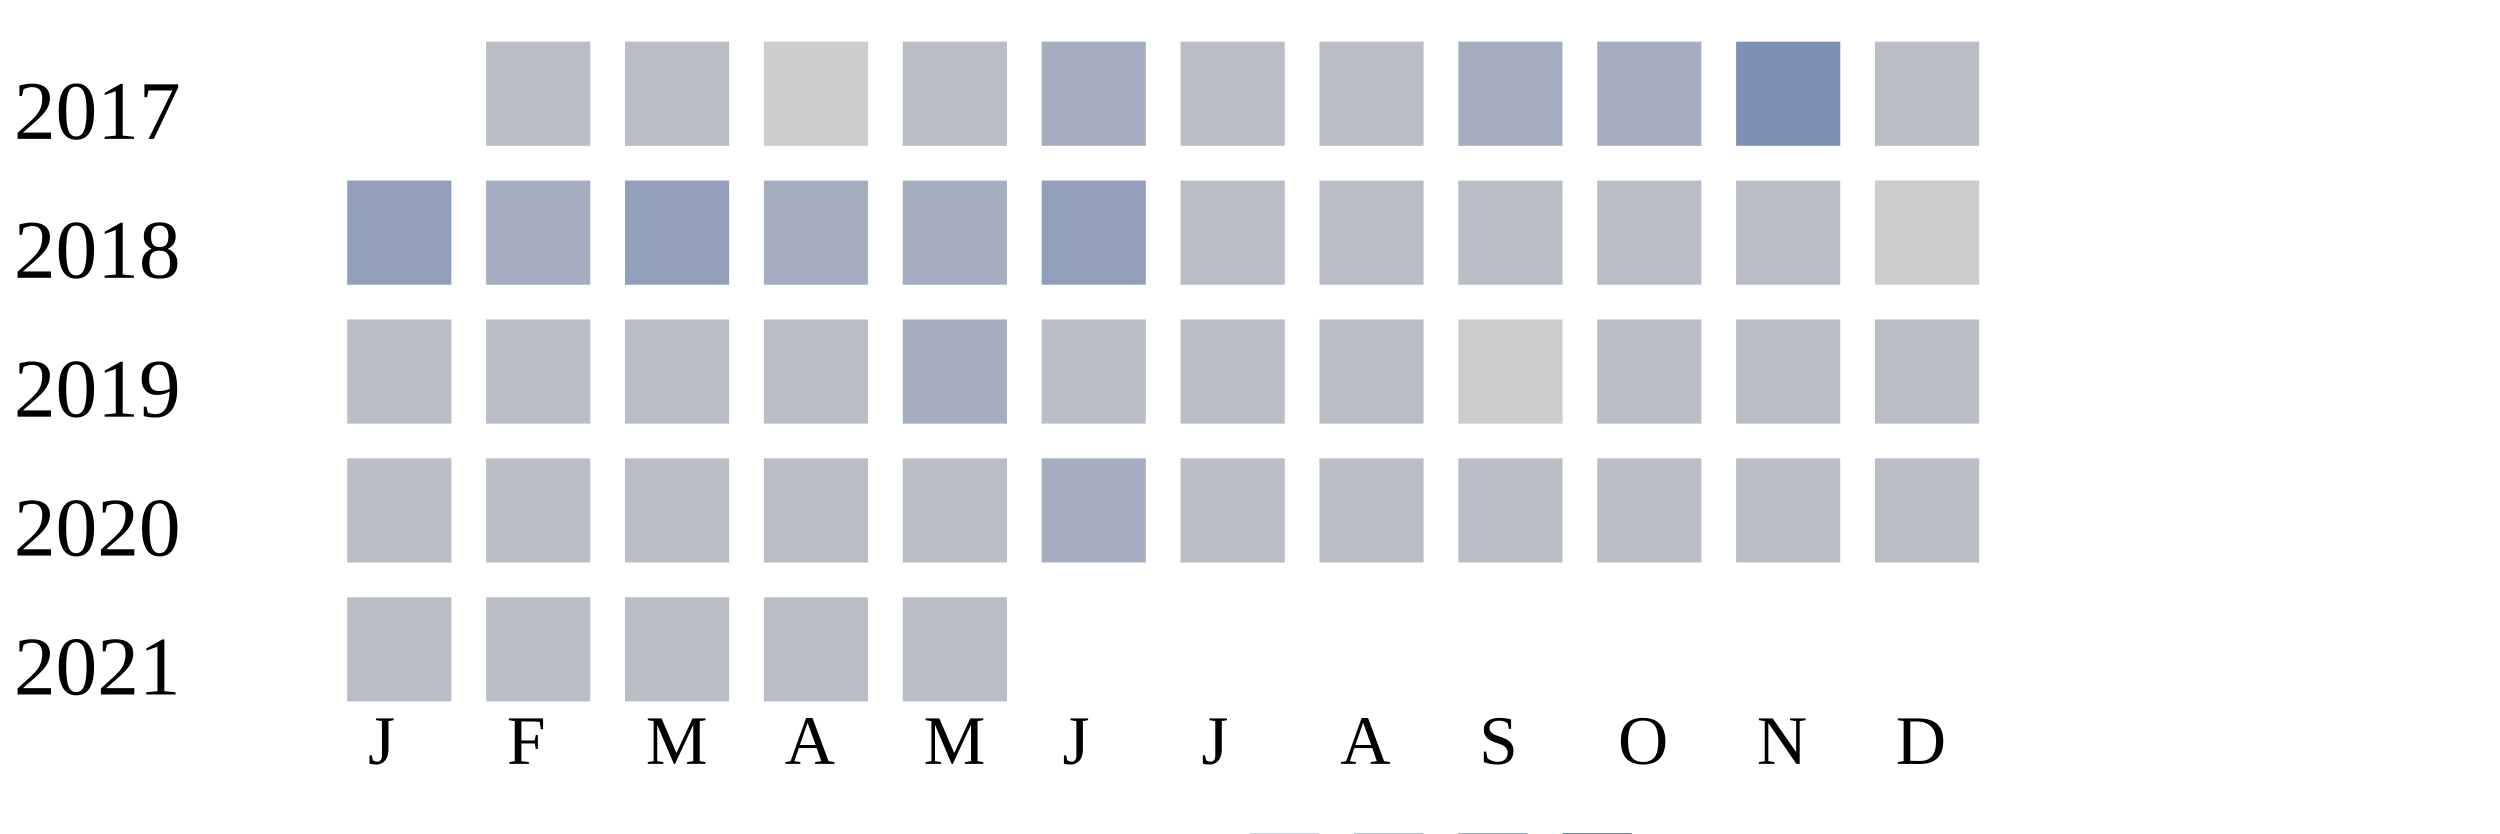
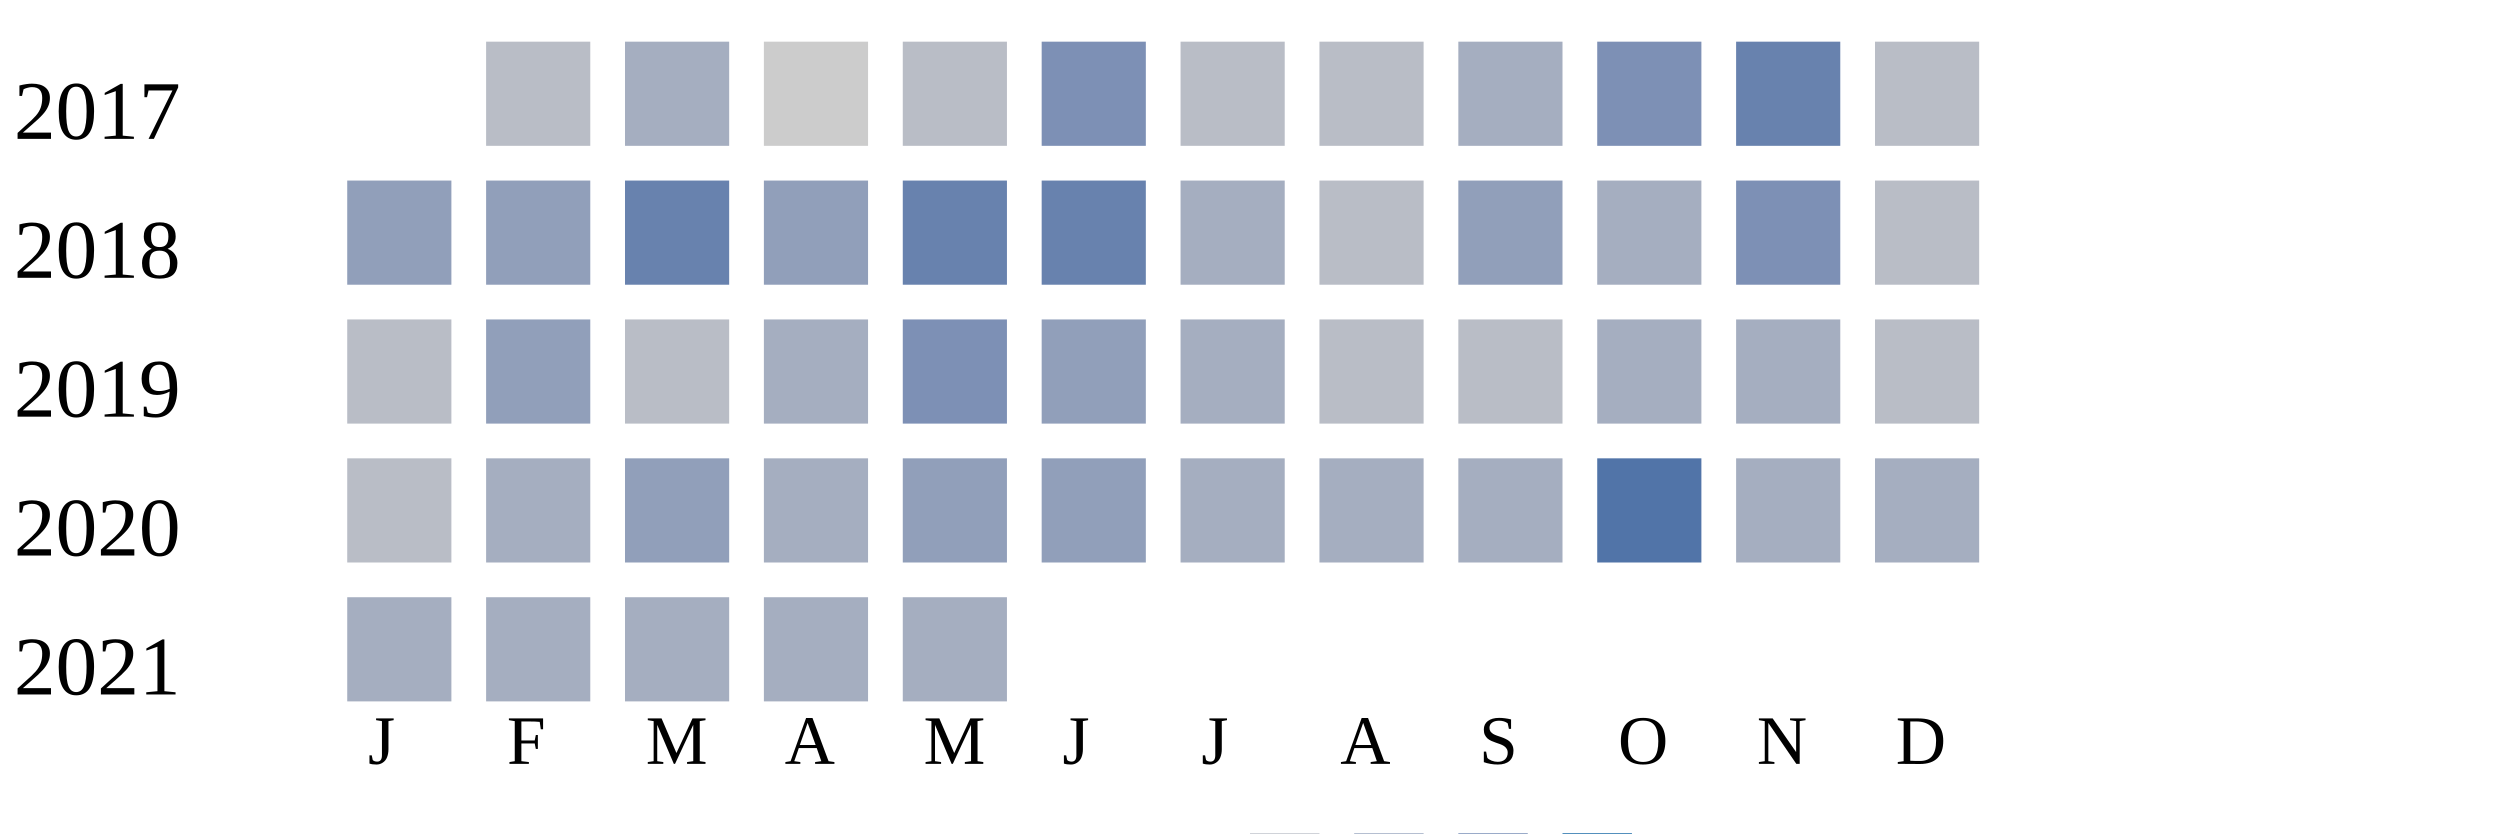
<svg xmlns="http://www.w3.org/2000/svg" width="360" height="120">
  <g transform="translate(0 0)">
    <text x="2" y="20">2017</text>
    <rect x="70" y="6" width="15" height="15" fill="#b9bdc6" />
-     <rect x="90" y="6" width="15" height="15" fill="#b9bdc6" />
+     <rect x="90" y="6" width="15" height="15" fill="#a5aec0" />
    <rect x="110" y="6" width="15" height="15" fill="#cccccc" />
    <rect x="130" y="6" width="15" height="15" fill="#b9bdc6" />
-     <rect x="150" y="6" width="15" height="15" fill="#a5aec0" />
+     <rect x="150" y="6" width="15" height="15" fill="#7d90b5" />
    <rect x="170" y="6" width="15" height="15" fill="#b9bdc6" />
    <rect x="190" y="6" width="15" height="15" fill="#b9bdc6" />
    <rect x="210" y="6" width="15" height="15" fill="#a5aec0" />
-     <rect x="230" y="6" width="15" height="15" fill="#a5aec0" />
-     <rect x="250" y="6" width="15" height="15" fill="#7d90b5" />
+     <rect x="230" y="6" width="15" height="15" fill="#7d90b5" />
+     <rect x="250" y="6" width="15" height="15" fill="#6882ae" />
    <rect x="270" y="6" width="15" height="15" fill="#b9bdc6" />
  </g>
  <g transform="translate(0 20)">
    <text x="2" y="20">2018</text>
    <rect x="50" y="6" width="15" height="15" fill="#919fba" />
-     <rect x="70" y="6" width="15" height="15" fill="#a5aec0" />
-     <rect x="90" y="6" width="15" height="15" fill="#919fba" />
-     <rect x="110" y="6" width="15" height="15" fill="#a5aec0" />
-     <rect x="130" y="6" width="15" height="15" fill="#a5aec0" />
-     <rect x="150" y="6" width="15" height="15" fill="#919fba" />
-     <rect x="170" y="6" width="15" height="15" fill="#b9bdc6" />
+     <rect x="70" y="6" width="15" height="15" fill="#919fba" />
+     <rect x="90" y="6" width="15" height="15" fill="#6882ae" />
+     <rect x="110" y="6" width="15" height="15" fill="#919fba" />
+     <rect x="130" y="6" width="15" height="15" fill="#6882ae" />
+     <rect x="150" y="6" width="15" height="15" fill="#6882ae" />
+     <rect x="170" y="6" width="15" height="15" fill="#a5aec0" />
    <rect x="190" y="6" width="15" height="15" fill="#b9bdc6" />
-     <rect x="210" y="6" width="15" height="15" fill="#b9bdc6" />
-     <rect x="230" y="6" width="15" height="15" fill="#b9bdc6" />
-     <rect x="250" y="6" width="15" height="15" fill="#b9bdc6" />
-     <rect x="270" y="6" width="15" height="15" fill="#cccccc" />
+     <rect x="210" y="6" width="15" height="15" fill="#919fba" />
+     <rect x="230" y="6" width="15" height="15" fill="#a5aec0" />
+     <rect x="250" y="6" width="15" height="15" fill="#7d90b5" />
+     <rect x="270" y="6" width="15" height="15" fill="#b9bdc6" />
  </g>
  <g transform="translate(0 40)">
    <text x="2" y="20">2019</text>
    <rect x="50" y="6" width="15" height="15" fill="#b9bdc6" />
-     <rect x="70" y="6" width="15" height="15" fill="#b9bdc6" />
+     <rect x="70" y="6" width="15" height="15" fill="#919fba" />
    <rect x="90" y="6" width="15" height="15" fill="#b9bdc6" />
-     <rect x="110" y="6" width="15" height="15" fill="#b9bdc6" />
-     <rect x="130" y="6" width="15" height="15" fill="#a5aec0" />
-     <rect x="150" y="6" width="15" height="15" fill="#b9bdc6" />
-     <rect x="170" y="6" width="15" height="15" fill="#b9bdc6" />
+     <rect x="110" y="6" width="15" height="15" fill="#a5aec0" />
+     <rect x="130" y="6" width="15" height="15" fill="#7d90b5" />
+     <rect x="150" y="6" width="15" height="15" fill="#919fba" />
+     <rect x="170" y="6" width="15" height="15" fill="#a5aec0" />
    <rect x="190" y="6" width="15" height="15" fill="#b9bdc6" />
-     <rect x="210" y="6" width="15" height="15" fill="#cccccc" />
-     <rect x="230" y="6" width="15" height="15" fill="#b9bdc6" />
-     <rect x="250" y="6" width="15" height="15" fill="#b9bdc6" />
+     <rect x="210" y="6" width="15" height="15" fill="#b9bdc6" />
+     <rect x="230" y="6" width="15" height="15" fill="#a5aec0" />
+     <rect x="250" y="6" width="15" height="15" fill="#a5aec0" />
    <rect x="270" y="6" width="15" height="15" fill="#b9bdc6" />
  </g>
  <g transform="translate(0 60)">
    <text x="2" y="20">2020</text>
    <rect x="50" y="6" width="15" height="15" fill="#b9bdc6" />
-     <rect x="70" y="6" width="15" height="15" fill="#b9bdc6" />
-     <rect x="90" y="6" width="15" height="15" fill="#b9bdc6" />
-     <rect x="110" y="6" width="15" height="15" fill="#b9bdc6" />
-     <rect x="130" y="6" width="15" height="15" fill="#b9bdc6" />
-     <rect x="150" y="6" width="15" height="15" fill="#a5aec0" />
-     <rect x="170" y="6" width="15" height="15" fill="#b9bdc6" />
-     <rect x="190" y="6" width="15" height="15" fill="#b9bdc6" />
-     <rect x="210" y="6" width="15" height="15" fill="#b9bdc6" />
-     <rect x="230" y="6" width="15" height="15" fill="#b9bdc6" />
-     <rect x="250" y="6" width="15" height="15" fill="#b9bdc6" />
-     <rect x="270" y="6" width="15" height="15" fill="#b9bdc6" />
+     <rect x="70" y="6" width="15" height="15" fill="#a5aec0" />
+     <rect x="90" y="6" width="15" height="15" fill="#919fba" />
+     <rect x="110" y="6" width="15" height="15" fill="#a5aec0" />
+     <rect x="130" y="6" width="15" height="15" fill="#919fba" />
+     <rect x="150" y="6" width="15" height="15" fill="#919fba" />
+     <rect x="170" y="6" width="15" height="15" fill="#a5aec0" />
+     <rect x="190" y="6" width="15" height="15" fill="#a5aec0" />
+     <rect x="210" y="6" width="15" height="15" fill="#a5aec0" />
+     <rect x="230" y="6" width="15" height="15" fill="#5174a8" />
+     <rect x="250" y="6" width="15" height="15" fill="#a5aec0" />
+     <rect x="270" y="6" width="15" height="15" fill="#a5aec0" />
  </g>
  <g transform="translate(0 80)">
    <text x="2" y="20">2021</text>
-     <rect x="50" y="6" width="15" height="15" fill="#b9bdc6" />
-     <rect x="70" y="6" width="15" height="15" fill="#b9bdc6" />
-     <rect x="90" y="6" width="15" height="15" fill="#b9bdc6" />
-     <rect x="110" y="6" width="15" height="15" fill="#b9bdc6" />
-     <rect x="130" y="6" width="15" height="15" fill="#b9bdc6" />
+     <rect x="50" y="6" width="15" height="15" fill="#a5aec0" />
+     <rect x="70" y="6" width="15" height="15" fill="#a5aec0" />
+     <rect x="90" y="6" width="15" height="15" fill="#a5aec0" />
+     <rect x="110" y="6" width="15" height="15" fill="#a5aec0" />
+     <rect x="130" y="6" width="15" height="15" fill="#a5aec0" />
  </g>
  <text style="font-size: 10px; text-align: center" x="53" y="110">J</text>
  <text style="font-size: 10px; text-align: center" x="73" y="110">F</text>
  <text style="font-size: 10px; text-align: center" x="93" y="110">M</text>
  <text style="font-size: 10px; text-align: center" x="113" y="110">A</text>
  <text style="font-size: 10px; text-align: center" x="133" y="110">M</text>
  <text style="font-size: 10px; text-align: center" x="153" y="110">J</text>
  <text style="font-size: 10px; text-align: center" x="173" y="110">J</text>
  <text style="font-size: 10px; text-align: center" x="193" y="110">A</text>
  <text style="font-size: 10px; text-align: center" x="213" y="110">S</text>
  <text style="font-size: 10px; text-align: center" x="233" y="110">O</text>
  <text style="font-size: 10px; text-align: center" x="253" y="110">N</text>
  <text style="font-size: 10px; text-align: center" x="273" y="110">D</text>
  <text style="font-size: 10px;" x="155" y="129">Less</text>
  <rect fill="#b9bdc6" width="10" height="10" x="180" y="120" />
  <rect fill="#919fba" width="10" height="10" x="195" y="120" />
  <rect fill="#6882ae" width="10" height="10" x="210" y="120" />
  <rect fill="#005a9c" width="10" height="10" x="225" y="120" />
  <text x="240" y="129" style="font-size: 10px;">More</text>
</svg>
